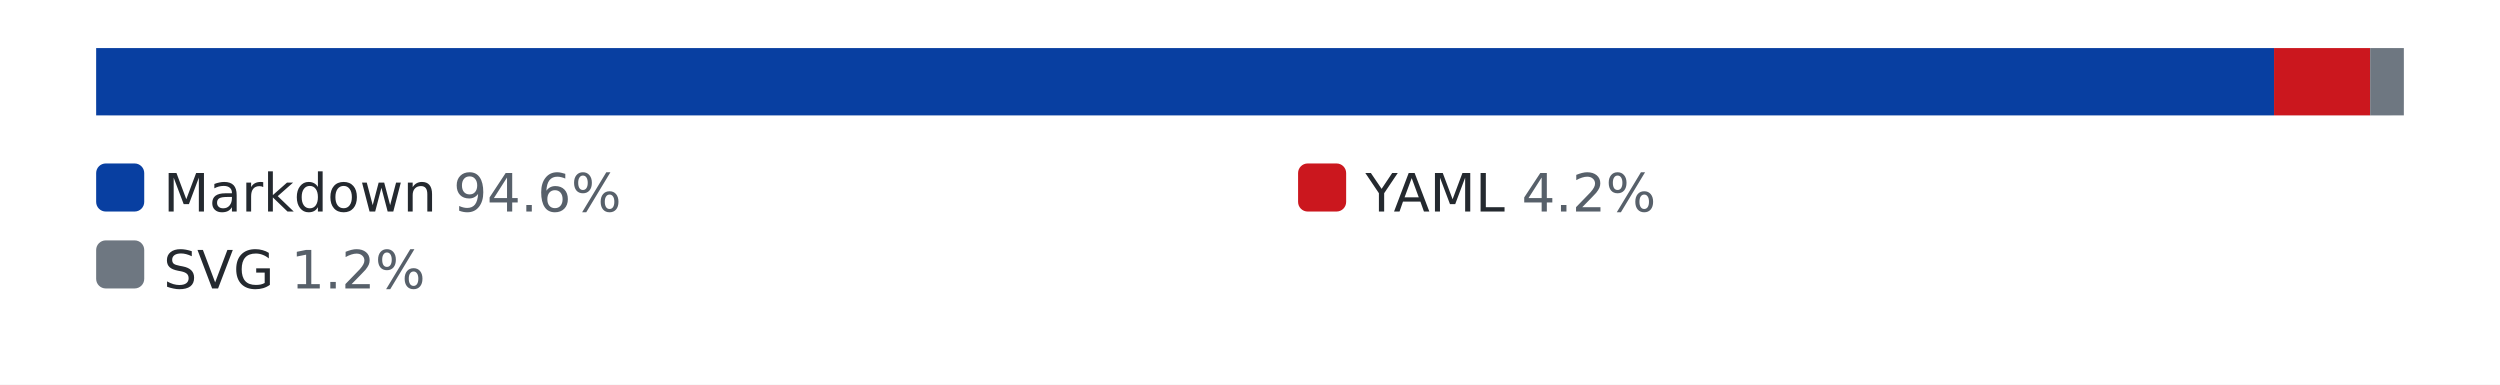
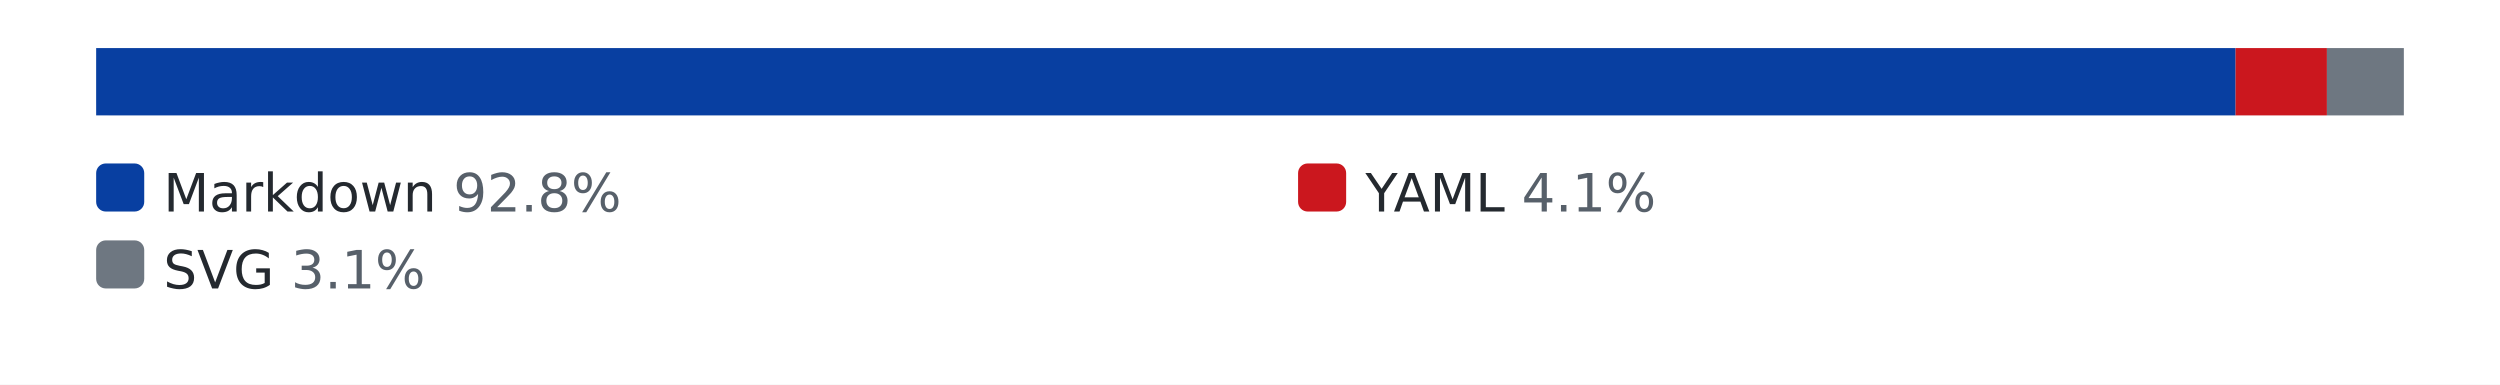
<svg xmlns="http://www.w3.org/2000/svg" width="520" height="80" role="img" aria-label="languages by lines of code">
  <style>.bg{fill:#ffffff}.track{fill:#eaecef}.lbl{fill:#24292f}.pct{fill:#57606a}@media (prefers-color-scheme: dark){.bg{fill:#0d1117}.track{fill:#30363d}.lbl{fill:#e6edf3}.pct{fill:#8b949e}}</style>
  <rect class="bg" width="520" height="80" />
  <rect class="track" x="20" y="10" width="480" height="14" rx="3" />
-   <rect x="20" y="10" width="453" height="14" fill="#083fa1" />
-   <rect x="473" y="10" width="20" height="14" fill="#cb171e" />
-   <rect x="493" y="10" width="7" height="14" fill="#6e7781" />
+   <rect x="20" y="10" width="445" height="14" fill="#083fa1" />
+   <rect x="465" y="10" width="19" height="14" fill="#cb171e" />
+   <rect x="484" y="10" width="16" height="14" fill="#6e7781" />
  <rect x="20" y="34" width="10" height="10" rx="2" fill="#083fa1" />
-   <text x="34" y="44" font-family="Verdana,Geneva,DejaVu Sans,sans-serif" font-size="11" class="lbl">Markdown <tspan class="pct">94.6%</tspan>
+   <text x="34" y="44" font-family="Verdana,Geneva,DejaVu Sans,sans-serif" font-size="11" class="lbl">Markdown <tspan class="pct">92.8%</tspan>
  </text>
  <rect x="270" y="34" width="10" height="10" rx="2" fill="#cb171e" />
-   <text x="284" y="44" font-family="Verdana,Geneva,DejaVu Sans,sans-serif" font-size="11" class="lbl">YAML <tspan class="pct">4.2%</tspan>
+   <text x="284" y="44" font-family="Verdana,Geneva,DejaVu Sans,sans-serif" font-size="11" class="lbl">YAML <tspan class="pct">4.1%</tspan>
  </text>
  <rect x="20" y="50" width="10" height="10" rx="2" fill="#6e7781" />
-   <text x="34" y="60" font-family="Verdana,Geneva,DejaVu Sans,sans-serif" font-size="11" class="lbl">SVG <tspan class="pct">1.2%</tspan>
+   <text x="34" y="60" font-family="Verdana,Geneva,DejaVu Sans,sans-serif" font-size="11" class="lbl">SVG <tspan class="pct">3.1%</tspan>
  </text>
</svg>
